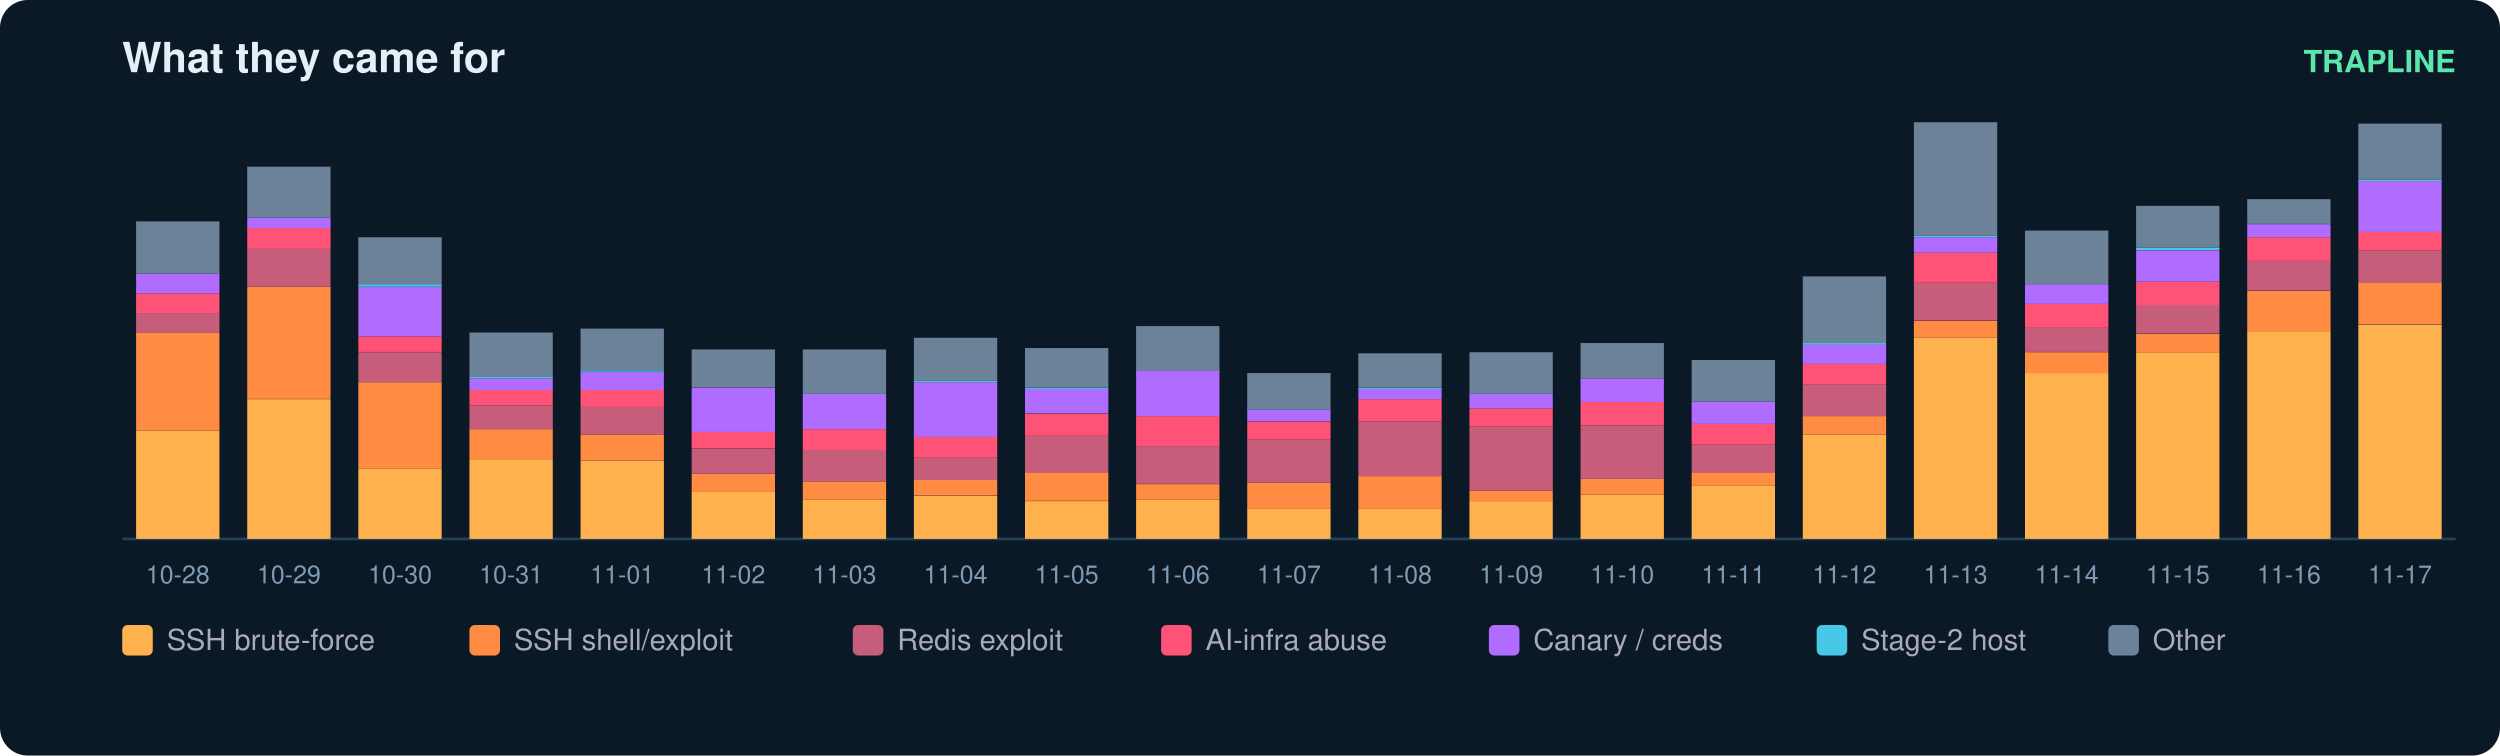
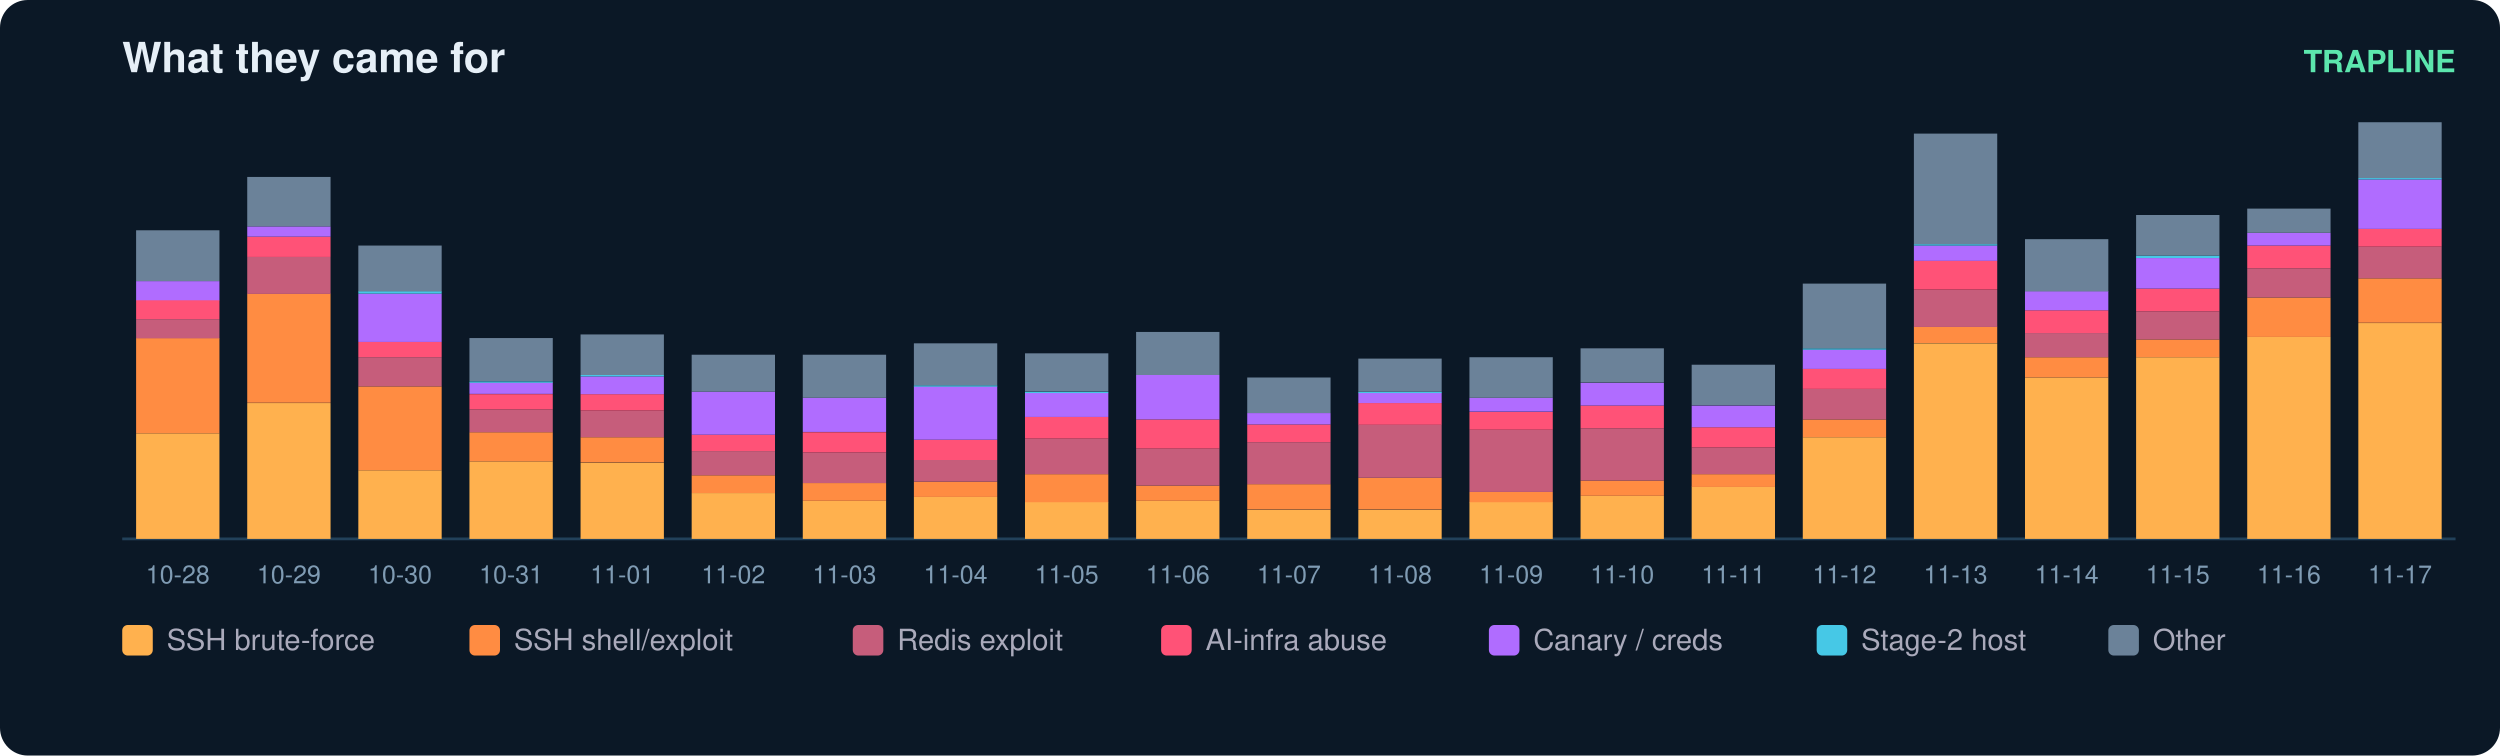
<svg xmlns="http://www.w3.org/2000/svg" width="900" height="272" viewBox="0 0 900 272" font-family="ui-sans-serif,Segoe UI,Helvetica,Arial">
  <rect width="900" height="272" rx="10" fill="#0b1826" />
  <text x="44" y="26" fill="#e6eff7" font-size="15" font-weight="700">What they came for</text>
  <text x="884" y="26" fill="#5ce6ad" font-size="11" text-anchor="end" font-weight="600">TRAPLINE</text>
  <line x1="44" y1="194" x2="884" y2="194" stroke="#22415a" />
-   <rect x="49" y="155.0" width="30" height="39.0" fill="#ffb14e" />
-   <rect x="49" y="119.7" width="30" height="35.3" fill="#ff8c42" />
-   <rect x="49" y="112.7" width="30" height="7.1" fill="#c65d7b" />
-   <rect x="49" y="105.6" width="30" height="7.1" fill="#ff5277" />
-   <rect x="49" y="98.5" width="30" height="7.1" fill="#b06cff" />
-   <rect x="49" y="79.7" width="30" height="18.8" fill="#6b8299" />
+   <rect x="49" y="156.0" width="30" height="38.0" fill="#ffb14e" />
+   <rect x="49" y="121.7" width="30" height="34.3" fill="#ff8c42" />
+   <rect x="49" y="114.9" width="30" height="6.9" fill="#c65d7b" />
+   <rect x="49" y="108.0" width="30" height="6.9" fill="#ff5277" />
+   <rect x="49" y="101.2" width="30" height="6.9" fill="#b06cff" />
+   <rect x="49" y="82.9" width="30" height="18.3" fill="#6b8299" />
  <text x="64.0" y="210.0" fill="#7f9bb3" font-size="9" text-anchor="middle">10-28</text>
-   <rect x="89" y="143.7" width="30" height="50.3" fill="#ffb14e" />
-   <rect x="89" y="103.2" width="30" height="40.4" fill="#ff8c42" />
-   <rect x="89" y="89.6" width="30" height="13.6" fill="#c65d7b" />
-   <rect x="89" y="82.1" width="30" height="7.5" fill="#ff5277" />
-   <rect x="89" y="78.3" width="30" height="3.8" fill="#b06cff" />
-   <rect x="89" y="60.0" width="30" height="18.3" fill="#6b8299" />
+   <rect x="89" y="145.1" width="30" height="48.9" fill="#ffb14e" />
+   <rect x="89" y="105.7" width="30" height="39.3" fill="#ff8c42" />
+   <rect x="89" y="92.5" width="30" height="13.3" fill="#c65d7b" />
+   <rect x="89" y="85.2" width="30" height="7.3" fill="#ff5277" />
+   <rect x="89" y="81.5" width="30" height="3.7" fill="#b06cff" />
+   <rect x="89" y="63.7" width="30" height="17.8" fill="#6b8299" />
  <text x="104.0" y="210.0" fill="#7f9bb3" font-size="9" text-anchor="middle">10-29</text>
-   <rect x="129" y="168.6" width="30" height="25.4" fill="#ffb14e" />
-   <rect x="129" y="137.6" width="30" height="31.0" fill="#ff8c42" />
-   <rect x="129" y="126.8" width="30" height="10.8" fill="#c65d7b" />
-   <rect x="129" y="121.1" width="30" height="5.6" fill="#ff5277" />
-   <rect x="129" y="103.2" width="30" height="17.9" fill="#b06cff" />
-   <rect x="129" y="102.3" width="30" height="0.9" fill="#46c8e6" />
-   <rect x="129" y="85.4" width="30" height="16.9" fill="#6b8299" />
+   <rect x="129" y="169.3" width="30" height="24.7" fill="#ffb14e" />
+   <rect x="129" y="139.1" width="30" height="30.2" fill="#ff8c42" />
+   <rect x="129" y="128.6" width="30" height="10.5" fill="#c65d7b" />
+   <rect x="129" y="123.1" width="30" height="5.5" fill="#ff5277" />
+   <rect x="129" y="105.7" width="30" height="17.4" fill="#b06cff" />
+   <rect x="129" y="104.8" width="30" height="0.9" fill="#46c8e6" />
+   <rect x="129" y="88.4" width="30" height="16.5" fill="#6b8299" />
  <text x="144.0" y="210.0" fill="#7f9bb3" font-size="9" text-anchor="middle">10-30</text>
-   <rect x="169" y="165.3" width="30" height="28.7" fill="#ffb14e" />
-   <rect x="169" y="154.5" width="30" height="10.8" fill="#ff8c42" />
-   <rect x="169" y="146.0" width="30" height="8.5" fill="#c65d7b" />
-   <rect x="169" y="140.4" width="30" height="5.6" fill="#ff5277" />
-   <rect x="169" y="136.2" width="30" height="4.2" fill="#b06cff" />
-   <rect x="169" y="135.7" width="30" height="0.5" fill="#46c8e6" />
-   <rect x="169" y="119.7" width="30" height="16.0" fill="#6b8299" />
+   <rect x="169" y="166.1" width="30" height="27.9" fill="#ffb14e" />
+   <rect x="169" y="155.6" width="30" height="10.5" fill="#ff8c42" />
+   <rect x="169" y="147.4" width="30" height="8.2" fill="#c65d7b" />
+   <rect x="169" y="141.9" width="30" height="5.5" fill="#ff5277" />
+   <rect x="169" y="137.7" width="30" height="4.1" fill="#b06cff" />
+   <rect x="169" y="137.3" width="30" height="0.5" fill="#46c8e6" />
+   <rect x="169" y="121.7" width="30" height="15.5" fill="#6b8299" />
  <text x="184.0" y="210.0" fill="#7f9bb3" font-size="9" text-anchor="middle">10-31</text>
-   <rect x="209" y="165.8" width="30" height="28.2" fill="#ffb14e" />
-   <rect x="209" y="156.4" width="30" height="9.4" fill="#ff8c42" />
-   <rect x="209" y="146.5" width="30" height="9.9" fill="#c65d7b" />
-   <rect x="209" y="140.4" width="30" height="6.1" fill="#ff5277" />
-   <rect x="209" y="133.8" width="30" height="6.6" fill="#b06cff" />
-   <rect x="209" y="133.3" width="30" height="0.5" fill="#46c8e6" />
-   <rect x="209" y="118.3" width="30" height="15.0" fill="#6b8299" />
+   <rect x="209" y="166.6" width="30" height="27.4" fill="#ffb14e" />
+   <rect x="209" y="157.4" width="30" height="9.1" fill="#ff8c42" />
+   <rect x="209" y="147.8" width="30" height="9.6" fill="#c65d7b" />
+   <rect x="209" y="141.9" width="30" height="5.9" fill="#ff5277" />
+   <rect x="209" y="135.5" width="30" height="6.4" fill="#b06cff" />
+   <rect x="209" y="135.0" width="30" height="0.5" fill="#46c8e6" />
+   <rect x="209" y="120.4" width="30" height="14.6" fill="#6b8299" />
  <text x="224.0" y="210.0" fill="#7f9bb3" font-size="9" text-anchor="middle">11-01</text>
-   <rect x="249" y="177.1" width="30" height="16.9" fill="#ffb14e" />
-   <rect x="249" y="170.5" width="30" height="6.6" fill="#ff8c42" />
-   <rect x="249" y="161.6" width="30" height="8.9" fill="#c65d7b" />
-   <rect x="249" y="155.4" width="30" height="6.1" fill="#ff5277" />
-   <rect x="249" y="139.5" width="30" height="16.0" fill="#b06cff" />
-   <rect x="249" y="125.8" width="30" height="13.6" fill="#6b8299" />
+   <rect x="249" y="177.5" width="30" height="16.5" fill="#ffb14e" />
+   <rect x="249" y="171.1" width="30" height="6.4" fill="#ff8c42" />
+   <rect x="249" y="162.4" width="30" height="8.7" fill="#c65d7b" />
+   <rect x="249" y="156.5" width="30" height="5.9" fill="#ff5277" />
+   <rect x="249" y="141.0" width="30" height="15.5" fill="#b06cff" />
+   <rect x="249" y="127.7" width="30" height="13.3" fill="#6b8299" />
  <text x="264.0" y="210.0" fill="#7f9bb3" font-size="9" text-anchor="middle">11-02</text>
-   <rect x="289" y="179.9" width="30" height="14.1" fill="#ffb14e" />
-   <rect x="289" y="173.3" width="30" height="6.6" fill="#ff8c42" />
-   <rect x="289" y="162.0" width="30" height="11.3" fill="#c65d7b" />
-   <rect x="289" y="154.5" width="30" height="7.5" fill="#ff5277" />
-   <rect x="289" y="141.8" width="30" height="12.7" fill="#b06cff" />
-   <rect x="289" y="125.8" width="30" height="16.0" fill="#6b8299" />
+   <rect x="289" y="180.3" width="30" height="13.7" fill="#ffb14e" />
+   <rect x="289" y="173.9" width="30" height="6.4" fill="#ff8c42" />
+   <rect x="289" y="162.9" width="30" height="11.0" fill="#c65d7b" />
+   <rect x="289" y="155.6" width="30" height="7.3" fill="#ff5277" />
+   <rect x="289" y="143.2" width="30" height="12.3" fill="#b06cff" />
+   <rect x="289" y="127.7" width="30" height="15.5" fill="#6b8299" />
  <text x="304.0" y="210.0" fill="#7f9bb3" font-size="9" text-anchor="middle">11-03</text>
-   <rect x="329" y="178.5" width="30" height="15.5" fill="#ffb14e" />
-   <rect x="329" y="172.8" width="30" height="5.6" fill="#ff8c42" />
-   <rect x="329" y="164.8" width="30" height="8.0" fill="#c65d7b" />
-   <rect x="329" y="157.3" width="30" height="7.5" fill="#ff5277" />
-   <rect x="329" y="137.6" width="30" height="19.7" fill="#b06cff" />
-   <rect x="329" y="137.1" width="30" height="0.5" fill="#46c8e6" />
-   <rect x="329" y="121.6" width="30" height="15.5" fill="#6b8299" />
+   <rect x="329" y="178.9" width="30" height="15.1" fill="#ffb14e" />
+   <rect x="329" y="173.4" width="30" height="5.5" fill="#ff8c42" />
+   <rect x="329" y="165.6" width="30" height="7.8" fill="#c65d7b" />
+   <rect x="329" y="158.3" width="30" height="7.3" fill="#ff5277" />
+   <rect x="329" y="139.1" width="30" height="19.2" fill="#b06cff" />
+   <rect x="329" y="138.7" width="30" height="0.5" fill="#46c8e6" />
+   <rect x="329" y="123.6" width="30" height="15.1" fill="#6b8299" />
  <text x="344.0" y="210.0" fill="#7f9bb3" font-size="9" text-anchor="middle">11-04</text>
-   <rect x="369" y="180.4" width="30" height="13.6" fill="#ffb14e" />
-   <rect x="369" y="170.0" width="30" height="10.3" fill="#ff8c42" />
-   <rect x="369" y="156.9" width="30" height="13.2" fill="#c65d7b" />
-   <rect x="369" y="148.9" width="30" height="8.0" fill="#ff5277" />
-   <rect x="369" y="139.9" width="30" height="8.9" fill="#b06cff" />
-   <rect x="369" y="139.5" width="30" height="0.5" fill="#46c8e6" />
-   <rect x="369" y="125.3" width="30" height="14.1" fill="#6b8299" />
+   <rect x="369" y="180.7" width="30" height="13.3" fill="#ffb14e" />
+   <rect x="369" y="170.7" width="30" height="10.1" fill="#ff8c42" />
+   <rect x="369" y="157.9" width="30" height="12.8" fill="#c65d7b" />
+   <rect x="369" y="150.1" width="30" height="7.8" fill="#ff5277" />
+   <rect x="369" y="141.4" width="30" height="8.7" fill="#b06cff" />
+   <rect x="369" y="141.0" width="30" height="0.5" fill="#46c8e6" />
+   <rect x="369" y="127.2" width="30" height="13.7" fill="#6b8299" />
  <text x="384.0" y="210.0" fill="#7f9bb3" font-size="9" text-anchor="middle">11-05</text>
-   <rect x="409" y="179.9" width="30" height="14.1" fill="#ffb14e" />
-   <rect x="409" y="174.3" width="30" height="5.6" fill="#ff8c42" />
-   <rect x="409" y="160.6" width="30" height="13.6" fill="#c65d7b" />
-   <rect x="409" y="149.8" width="30" height="10.8" fill="#ff5277" />
-   <rect x="409" y="133.3" width="30" height="16.5" fill="#b06cff" />
-   <rect x="409" y="117.4" width="30" height="16.0" fill="#6b8299" />
+   <rect x="409" y="180.3" width="30" height="13.7" fill="#ffb14e" />
+   <rect x="409" y="174.8" width="30" height="5.5" fill="#ff8c42" />
+   <rect x="409" y="161.5" width="30" height="13.3" fill="#c65d7b" />
+   <rect x="409" y="151.0" width="30" height="10.5" fill="#ff5277" />
+   <rect x="409" y="135.0" width="30" height="16.0" fill="#b06cff" />
+   <rect x="409" y="119.5" width="30" height="15.5" fill="#6b8299" />
  <text x="424.0" y="210.0" fill="#7f9bb3" font-size="9" text-anchor="middle">11-06</text>
-   <rect x="449" y="183.2" width="30" height="10.8" fill="#ffb14e" />
-   <rect x="449" y="173.8" width="30" height="9.4" fill="#ff8c42" />
-   <rect x="449" y="158.3" width="30" height="15.5" fill="#c65d7b" />
-   <rect x="449" y="151.7" width="30" height="6.6" fill="#ff5277" />
-   <rect x="449" y="147.4" width="30" height="4.2" fill="#b06cff" />
-   <rect x="449" y="134.3" width="30" height="13.2" fill="#6b8299" />
+   <rect x="449" y="183.5" width="30" height="10.5" fill="#ffb14e" />
+   <rect x="449" y="174.3" width="30" height="9.1" fill="#ff8c42" />
+   <rect x="449" y="159.2" width="30" height="15.1" fill="#c65d7b" />
+   <rect x="449" y="152.8" width="30" height="6.4" fill="#ff5277" />
+   <rect x="449" y="148.7" width="30" height="4.1" fill="#b06cff" />
+   <rect x="449" y="135.9" width="30" height="12.8" fill="#6b8299" />
  <text x="464.0" y="210.0" fill="#7f9bb3" font-size="9" text-anchor="middle">11-07</text>
-   <rect x="489" y="183.2" width="30" height="10.8" fill="#ffb14e" />
-   <rect x="489" y="171.4" width="30" height="11.8" fill="#ff8c42" />
-   <rect x="489" y="151.7" width="30" height="19.7" fill="#c65d7b" />
-   <rect x="489" y="143.7" width="30" height="8.0" fill="#ff5277" />
-   <rect x="489" y="139.9" width="30" height="3.8" fill="#b06cff" />
-   <rect x="489" y="139.5" width="30" height="0.5" fill="#46c8e6" />
-   <rect x="489" y="127.2" width="30" height="12.2" fill="#6b8299" />
+   <rect x="489" y="183.5" width="30" height="10.5" fill="#ffb14e" />
+   <rect x="489" y="172.0" width="30" height="11.4" fill="#ff8c42" />
+   <rect x="489" y="152.8" width="30" height="19.2" fill="#c65d7b" />
+   <rect x="489" y="145.1" width="30" height="7.8" fill="#ff5277" />
+   <rect x="489" y="141.4" width="30" height="3.7" fill="#b06cff" />
+   <rect x="489" y="141.0" width="30" height="0.5" fill="#46c8e6" />
+   <rect x="489" y="129.1" width="30" height="11.9" fill="#6b8299" />
  <text x="504.0" y="210.0" fill="#7f9bb3" font-size="9" text-anchor="middle">11-08</text>
-   <rect x="529" y="180.4" width="30" height="13.6" fill="#ffb14e" />
-   <rect x="529" y="176.6" width="30" height="3.8" fill="#ff8c42" />
-   <rect x="529" y="153.6" width="30" height="23.0" fill="#c65d7b" />
-   <rect x="529" y="147.0" width="30" height="6.6" fill="#ff5277" />
-   <rect x="529" y="141.8" width="30" height="5.2" fill="#b06cff" />
-   <rect x="529" y="126.8" width="30" height="15.0" fill="#6b8299" />
+   <rect x="529" y="180.7" width="30" height="13.3" fill="#ffb14e" />
+   <rect x="529" y="177.1" width="30" height="3.7" fill="#ff8c42" />
+   <rect x="529" y="154.7" width="30" height="22.4" fill="#c65d7b" />
+   <rect x="529" y="148.3" width="30" height="6.4" fill="#ff5277" />
+   <rect x="529" y="143.2" width="30" height="5.0" fill="#b06cff" />
+   <rect x="529" y="128.6" width="30" height="14.6" fill="#6b8299" />
  <text x="544.0" y="210.0" fill="#7f9bb3" font-size="9" text-anchor="middle">11-09</text>
-   <rect x="569" y="178.0" width="30" height="16.0" fill="#ffb14e" />
-   <rect x="569" y="172.4" width="30" height="5.6" fill="#ff8c42" />
-   <rect x="569" y="153.1" width="30" height="19.3" fill="#c65d7b" />
-   <rect x="569" y="144.6" width="30" height="8.5" fill="#ff5277" />
-   <rect x="569" y="136.2" width="30" height="8.5" fill="#b06cff" />
-   <rect x="569" y="123.5" width="30" height="12.7" fill="#6b8299" />
+   <rect x="569" y="178.5" width="30" height="15.5" fill="#ffb14e" />
+   <rect x="569" y="173.0" width="30" height="5.5" fill="#ff8c42" />
+   <rect x="569" y="154.2" width="30" height="18.8" fill="#c65d7b" />
+   <rect x="569" y="146.0" width="30" height="8.2" fill="#ff5277" />
+   <rect x="569" y="137.8" width="30" height="8.2" fill="#b06cff" />
+   <rect x="569" y="125.4" width="30" height="12.3" fill="#6b8299" />
  <text x="584.0" y="210.0" fill="#7f9bb3" font-size="9" text-anchor="middle">11-10</text>
-   <rect x="609" y="174.7" width="30" height="19.3" fill="#ffb14e" />
-   <rect x="609" y="170.0" width="30" height="4.7" fill="#ff8c42" />
-   <rect x="609" y="160.1" width="30" height="9.9" fill="#c65d7b" />
-   <rect x="609" y="152.6" width="30" height="7.5" fill="#ff5277" />
-   <rect x="609" y="144.6" width="30" height="8.0" fill="#b06cff" />
-   <rect x="609" y="129.6" width="30" height="15.0" fill="#6b8299" />
+   <rect x="609" y="175.2" width="30" height="18.8" fill="#ffb14e" />
+   <rect x="609" y="170.7" width="30" height="4.6" fill="#ff8c42" />
+   <rect x="609" y="161.1" width="30" height="9.6" fill="#c65d7b" />
+   <rect x="609" y="153.8" width="30" height="7.3" fill="#ff5277" />
+   <rect x="609" y="146.0" width="30" height="7.8" fill="#b06cff" />
+   <rect x="609" y="131.3" width="30" height="14.6" fill="#6b8299" />
  <text x="624.0" y="210.0" fill="#7f9bb3" font-size="9" text-anchor="middle">11-11</text>
-   <rect x="649" y="156.4" width="30" height="37.6" fill="#ffb14e" />
-   <rect x="649" y="149.8" width="30" height="6.6" fill="#ff8c42" />
-   <rect x="649" y="138.5" width="30" height="11.3" fill="#c65d7b" />
-   <rect x="649" y="131.0" width="30" height="7.5" fill="#ff5277" />
-   <rect x="649" y="123.9" width="30" height="7.1" fill="#b06cff" />
-   <rect x="649" y="123.5" width="30" height="0.5" fill="#46c8e6" />
-   <rect x="649" y="99.5" width="30" height="24.0" fill="#6b8299" />
+   <rect x="649" y="157.4" width="30" height="36.6" fill="#ffb14e" />
+   <rect x="649" y="151.0" width="30" height="6.4" fill="#ff8c42" />
+   <rect x="649" y="140.0" width="30" height="11.0" fill="#c65d7b" />
+   <rect x="649" y="132.7" width="30" height="7.3" fill="#ff5277" />
+   <rect x="649" y="125.9" width="30" height="6.9" fill="#b06cff" />
+   <rect x="649" y="125.4" width="30" height="0.5" fill="#46c8e6" />
+   <rect x="649" y="102.1" width="30" height="23.3" fill="#6b8299" />
  <text x="664.0" y="210.0" fill="#7f9bb3" font-size="9" text-anchor="middle">11-12</text>
-   <rect x="689" y="121.6" width="30" height="72.4" fill="#ffb14e" />
-   <rect x="689" y="115.5" width="30" height="6.1" fill="#ff8c42" />
-   <rect x="689" y="101.8" width="30" height="13.6" fill="#c65d7b" />
-   <rect x="689" y="91.0" width="30" height="10.8" fill="#ff5277" />
-   <rect x="689" y="85.4" width="30" height="5.6" fill="#b06cff" />
-   <rect x="689" y="84.9" width="30" height="0.5" fill="#46c8e6" />
-   <rect x="689" y="44.0" width="30" height="40.9" fill="#6b8299" />
+   <rect x="689" y="123.6" width="30" height="70.4" fill="#ffb14e" />
+   <rect x="689" y="117.6" width="30" height="5.9" fill="#ff8c42" />
+   <rect x="689" y="104.4" width="30" height="13.3" fill="#c65d7b" />
+   <rect x="689" y="93.8" width="30" height="10.5" fill="#ff5277" />
+   <rect x="689" y="88.4" width="30" height="5.5" fill="#b06cff" />
+   <rect x="689" y="87.9" width="30" height="0.5" fill="#46c8e6" />
+   <rect x="689" y="48.1" width="30" height="39.8" fill="#6b8299" />
  <text x="704.0" y="210.0" fill="#7f9bb3" font-size="9" text-anchor="middle">11-13</text>
-   <rect x="729" y="134.3" width="30" height="59.7" fill="#ffb14e" />
-   <rect x="729" y="126.8" width="30" height="7.5" fill="#ff8c42" />
-   <rect x="729" y="117.8" width="30" height="8.9" fill="#c65d7b" />
-   <rect x="729" y="109.4" width="30" height="8.5" fill="#ff5277" />
-   <rect x="729" y="102.3" width="30" height="7.1" fill="#b06cff" />
-   <rect x="729" y="83.0" width="30" height="19.3" fill="#6b8299" />
+   <rect x="729" y="135.9" width="30" height="58.1" fill="#ffb14e" />
+   <rect x="729" y="128.6" width="30" height="7.3" fill="#ff8c42" />
+   <rect x="729" y="119.9" width="30" height="8.7" fill="#c65d7b" />
+   <rect x="729" y="111.7" width="30" height="8.2" fill="#ff5277" />
+   <rect x="729" y="104.8" width="30" height="6.9" fill="#b06cff" />
+   <rect x="729" y="86.1" width="30" height="18.8" fill="#6b8299" />
  <text x="744.0" y="210.0" fill="#7f9bb3" font-size="9" text-anchor="middle">11-14</text>
-   <rect x="769" y="126.8" width="30" height="67.2" fill="#ffb14e" />
-   <rect x="769" y="120.2" width="30" height="6.6" fill="#ff8c42" />
-   <rect x="769" y="109.8" width="30" height="10.3" fill="#c65d7b" />
-   <rect x="769" y="101.4" width="30" height="8.5" fill="#ff5277" />
-   <rect x="769" y="90.1" width="30" height="11.3" fill="#b06cff" />
-   <rect x="769" y="89.1" width="30" height="0.9" fill="#46c8e6" />
-   <rect x="769" y="74.1" width="30" height="15.0" fill="#6b8299" />
+   <rect x="769" y="128.6" width="30" height="65.4" fill="#ffb14e" />
+   <rect x="769" y="122.2" width="30" height="6.4" fill="#ff8c42" />
+   <rect x="769" y="112.1" width="30" height="10.1" fill="#c65d7b" />
+   <rect x="769" y="103.9" width="30" height="8.2" fill="#ff5277" />
+   <rect x="769" y="92.9" width="30" height="11.0" fill="#b06cff" />
+   <rect x="769" y="92.0" width="30" height="0.9" fill="#46c8e6" />
+   <rect x="769" y="77.4" width="30" height="14.6" fill="#6b8299" />
  <text x="784.0" y="210.0" fill="#7f9bb3" font-size="9" text-anchor="middle">11-15</text>
-   <rect x="809" y="119.2" width="30" height="74.8" fill="#ffb14e" />
-   <rect x="809" y="104.7" width="30" height="14.6" fill="#ff8c42" />
-   <rect x="809" y="93.8" width="30" height="10.8" fill="#c65d7b" />
-   <rect x="809" y="85.4" width="30" height="8.5" fill="#ff5277" />
-   <rect x="809" y="80.7" width="30" height="4.7" fill="#b06cff" />
-   <rect x="809" y="71.7" width="30" height="8.9" fill="#6b8299" />
+   <rect x="809" y="121.3" width="30" height="72.7" fill="#ffb14e" />
+   <rect x="809" y="107.1" width="30" height="14.2" fill="#ff8c42" />
+   <rect x="809" y="96.6" width="30" height="10.5" fill="#c65d7b" />
+   <rect x="809" y="88.4" width="30" height="8.2" fill="#ff5277" />
+   <rect x="809" y="83.8" width="30" height="4.6" fill="#b06cff" />
+   <rect x="809" y="75.1" width="30" height="8.7" fill="#6b8299" />
  <text x="824.0" y="210.0" fill="#7f9bb3" font-size="9" text-anchor="middle">11-16</text>
-   <rect x="849" y="116.9" width="30" height="77.1" fill="#ffb14e" />
-   <rect x="849" y="101.8" width="30" height="15.0" fill="#ff8c42" />
-   <rect x="849" y="90.1" width="30" height="11.8" fill="#c65d7b" />
-   <rect x="849" y="83.5" width="30" height="6.6" fill="#ff5277" />
-   <rect x="849" y="65.2" width="30" height="18.3" fill="#b06cff" />
-   <rect x="849" y="64.7" width="30" height="0.5" fill="#46c8e6" />
-   <rect x="849" y="44.5" width="30" height="20.2" fill="#6b8299" />
+   <rect x="849" y="116.3" width="30" height="77.7" fill="#ffb14e" />
+   <rect x="849" y="100.2" width="30" height="16.0" fill="#ff8c42" />
+   <rect x="849" y="88.8" width="30" height="11.4" fill="#c65d7b" />
+   <rect x="849" y="82.4" width="30" height="6.4" fill="#ff5277" />
+   <rect x="849" y="64.6" width="30" height="17.8" fill="#b06cff" />
+   <rect x="849" y="64.1" width="30" height="0.5" fill="#46c8e6" />
+   <rect x="849" y="44.0" width="30" height="20.1" fill="#6b8299" />
  <text x="864.0" y="210.0" fill="#7f9bb3" font-size="9" text-anchor="middle">11-17</text>
  <rect x="44" y="225" width="11" height="11" rx="2" fill="#ffb14e" />
  <text x="60" y="234" fill="#aab" font-size="10.5">SSH brute-force</text>
  <rect x="169" y="225" width="11" height="11" rx="2" fill="#ff8c42" />
  <text x="185" y="234" fill="#aab" font-size="10.5">SSH shell/exploit</text>
  <rect x="307" y="225" width="11" height="11" rx="2" fill="#c65d7b" />
  <text x="323" y="234" fill="#aab" font-size="10.5">Redis exploit</text>
  <rect x="418" y="225" width="11" height="11" rx="2" fill="#ff5277" />
  <text x="434" y="234" fill="#aab" font-size="10.5">AI-infra abuse</text>
  <rect x="536" y="225" width="11" height="11" rx="2" fill="#b06cff" />
  <text x="552" y="234" fill="#aab" font-size="10.5">Canary / creds</text>
  <rect x="654" y="225" width="11" height="11" rx="2" fill="#46c8e6" />
  <text x="670" y="234" fill="#aab" font-size="10.5">Stage-2 host</text>
  <rect x="759" y="225" width="11" height="11" rx="2" fill="#6b8299" />
  <text x="775" y="234" fill="#aab" font-size="10.5">Other</text>
</svg>
